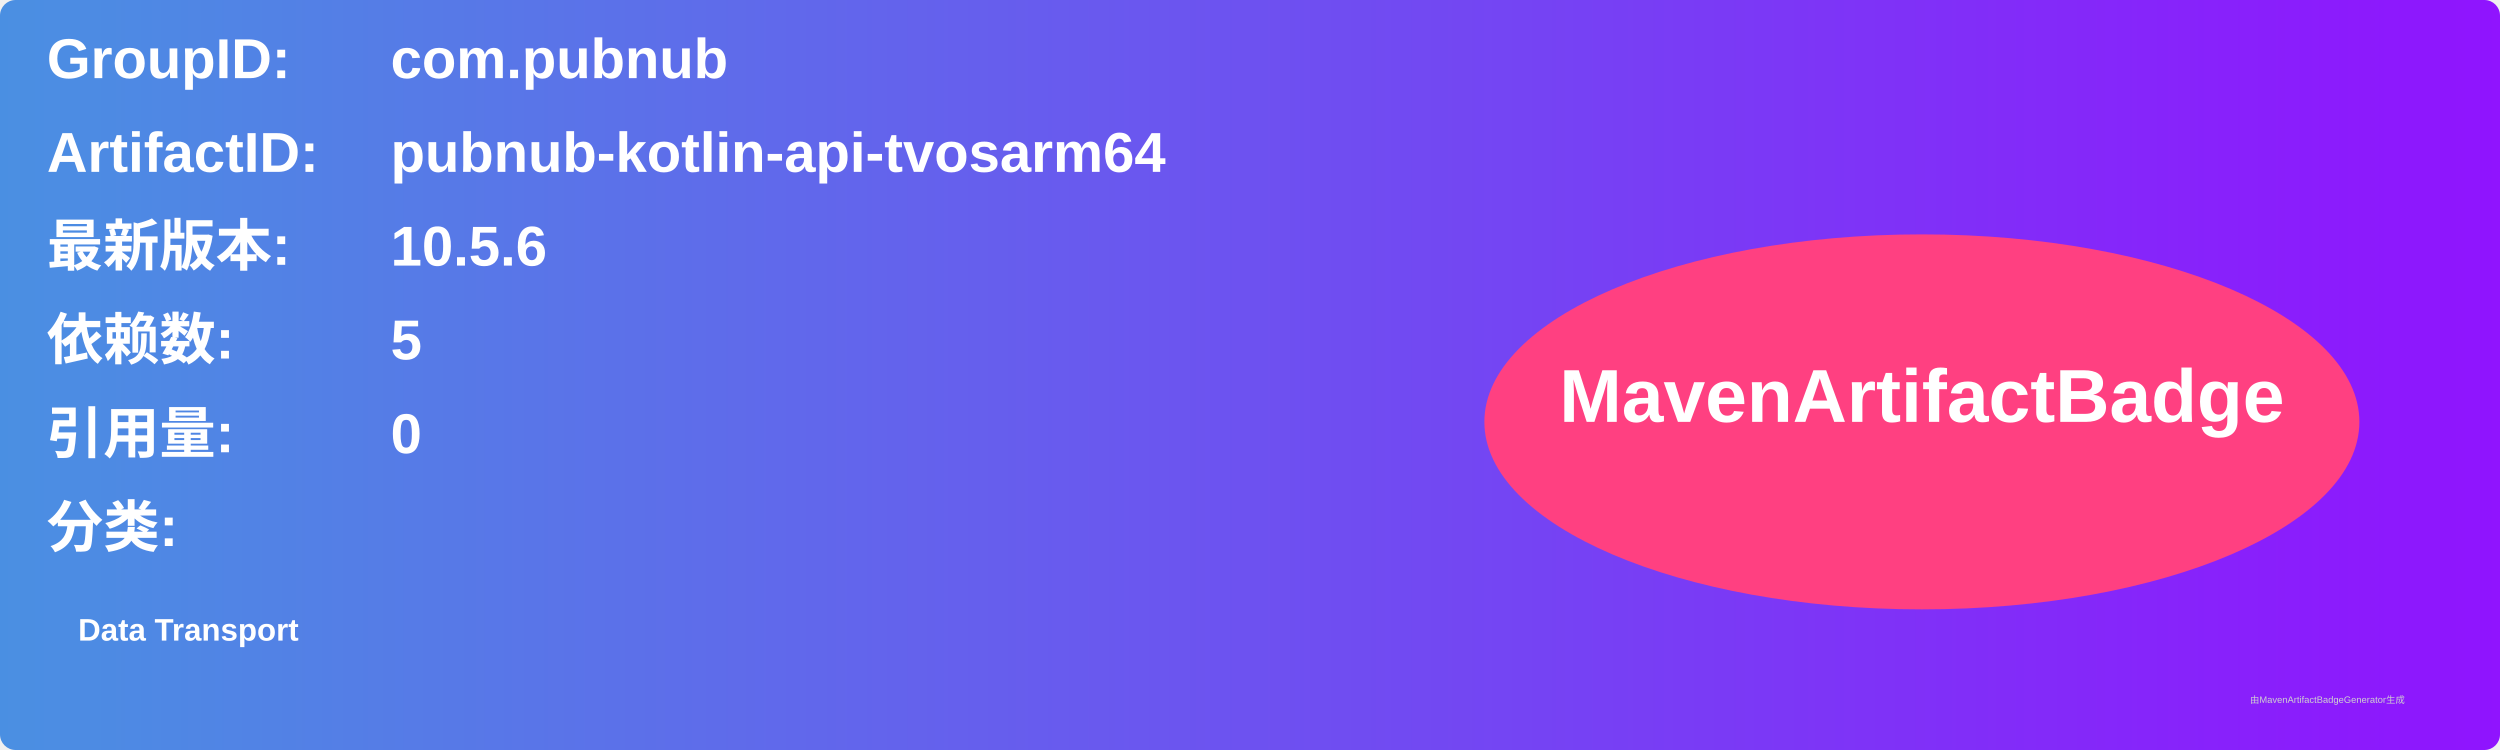
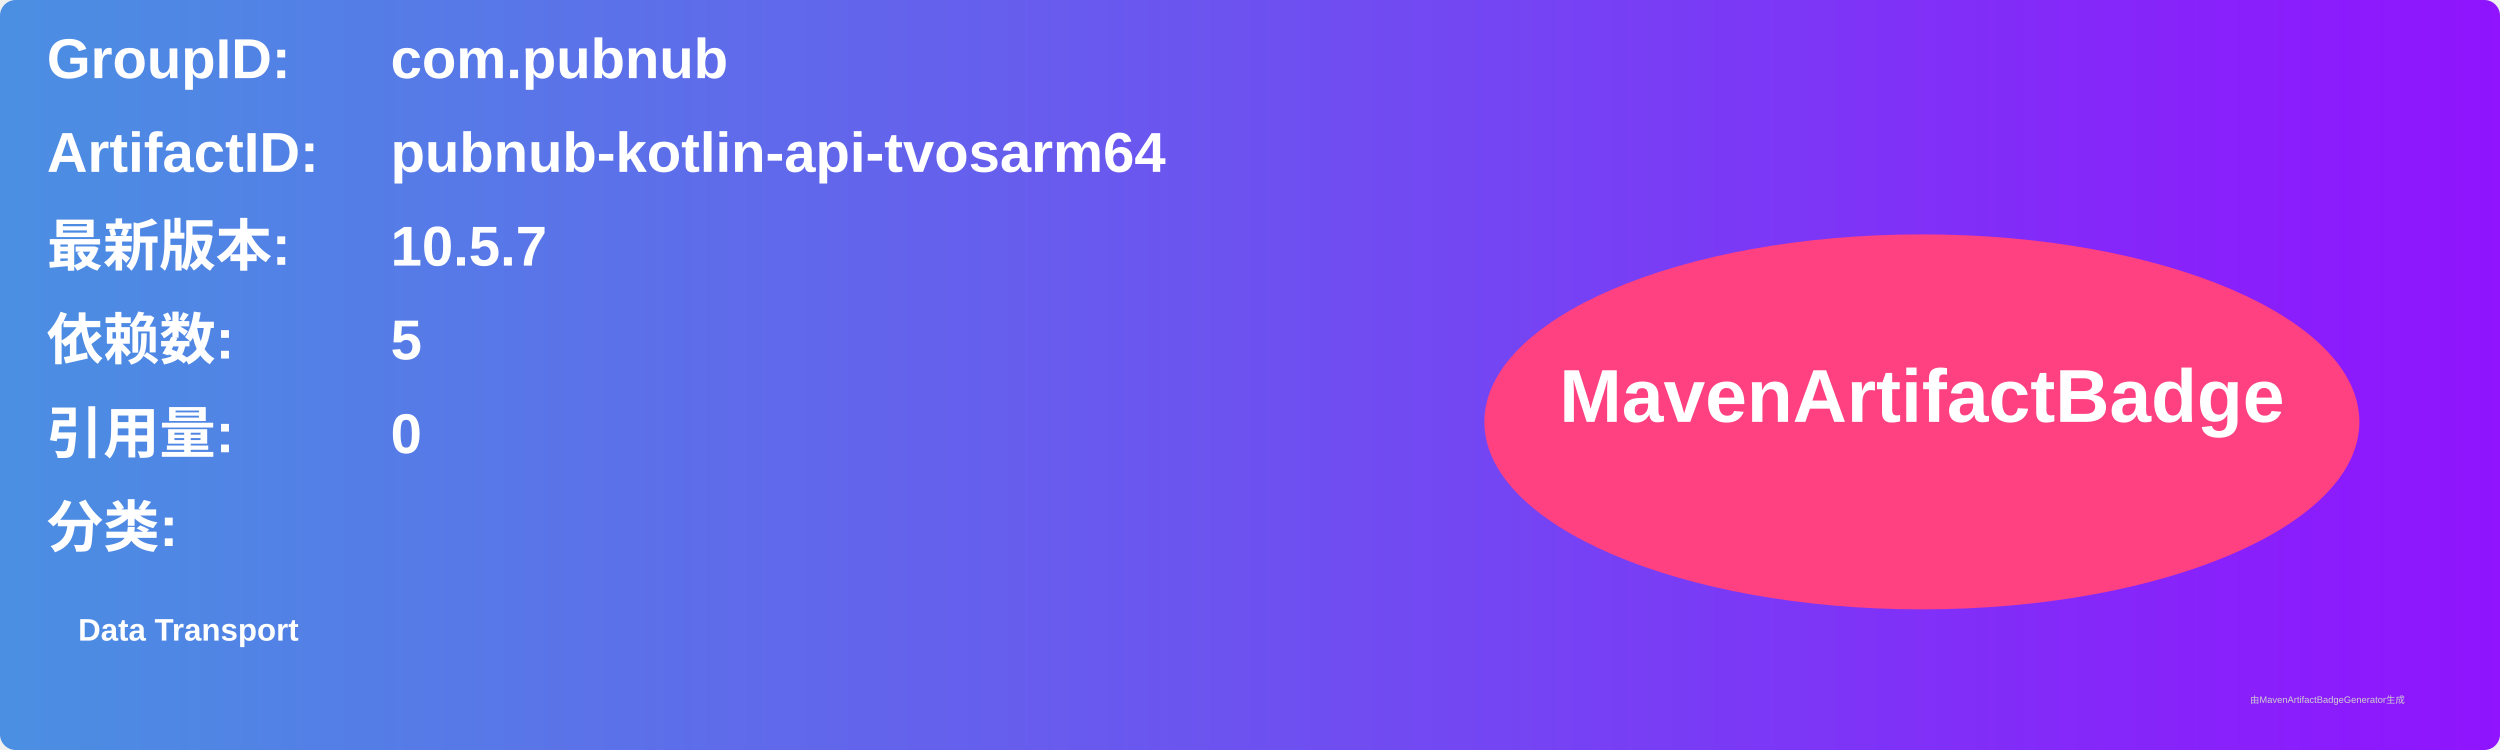
<svg xmlns="http://www.w3.org/2000/svg" width="800" height="240" viewBox="0 0 800 240">
  <linearGradient id="grad" x1="0%" y1="0%" x2="100%" y2="0%">
    <stop offset="0%" stop-color="#4a90e2" />
    <stop offset="100%" stop-color="#9013fe" />
  </linearGradient>
  <rect width="100%" height="100%" rx="5" ry="5" fill="url(#grad)" />
  <g transform="translate(15, 15)">
    <text x="0" y="10" font-family="Arial" font-size="18" fill="white" font-weight="bold" width="260">GroupID:</text>
    <text x="110" y="10" font-family="Arial" font-size="18" fill="white" font-weight="bold" width="460">com.pubnub</text>
    <text x="0" y="40" font-family="Arial" font-size="18" fill="white" font-weight="bold" width="260">ArtifactID:</text>
    <text x="110" y="40" font-family="Arial" font-size="18" fill="white" font-weight="bold" width="460">pubnub-kotlin-api-tvosarm64</text>
    <text x="0" y="70" font-family="Arial" font-size="18" fill="white" font-weight="bold">最新版本:</text>
    <text x="110" y="70" font-family="Arial" font-size="18" fill="white" font-weight="bold">
-       <tspan font-weight="bold">10.5.6</tspan>
+       <tspan font-weight="bold">10.5.7</tspan>
    </text>
    <text x="0" y="100" font-family="Arial" font-size="18" fill="white" font-weight="bold">依赖数: </text>
    <text x="110" y="100" font-family="Arial" font-size="18" fill="white">
      <tspan font-weight="bold">5</tspan>
    </text>
    <text x="0" y="130" font-family="Arial" font-size="18" fill="white" font-weight="bold">引用量: </text>
    <text x="110" y="130" font-family="Arial" font-size="18" fill="white">
      <tspan font-weight="bold">0</tspan>
    </text>
    <text x="0" y="160" font-family="Arial" font-size="18" fill="white" font-weight="bold">分类:</text>
    <text x="10" y="190" font-family="Arial" font-size="10" fill="white">
      <tspan font-weight="bold">Data Transport</tspan>
    </text>
    <ellipse cx="600" cy="120" rx="140" ry="60" fill="#ff4081" />
    <text x="600" y="120" text-anchor="middle" font-family="Arial" font-size="24" fill="white" font-weight="bold">MavenArtifactBadge</text>
  </g>
  <text x="720" y="225" font-family="Arial" font-size="3" fill="#d0d0d0">由MavenArtifactBadgeGenerator生成</text>
</svg>
